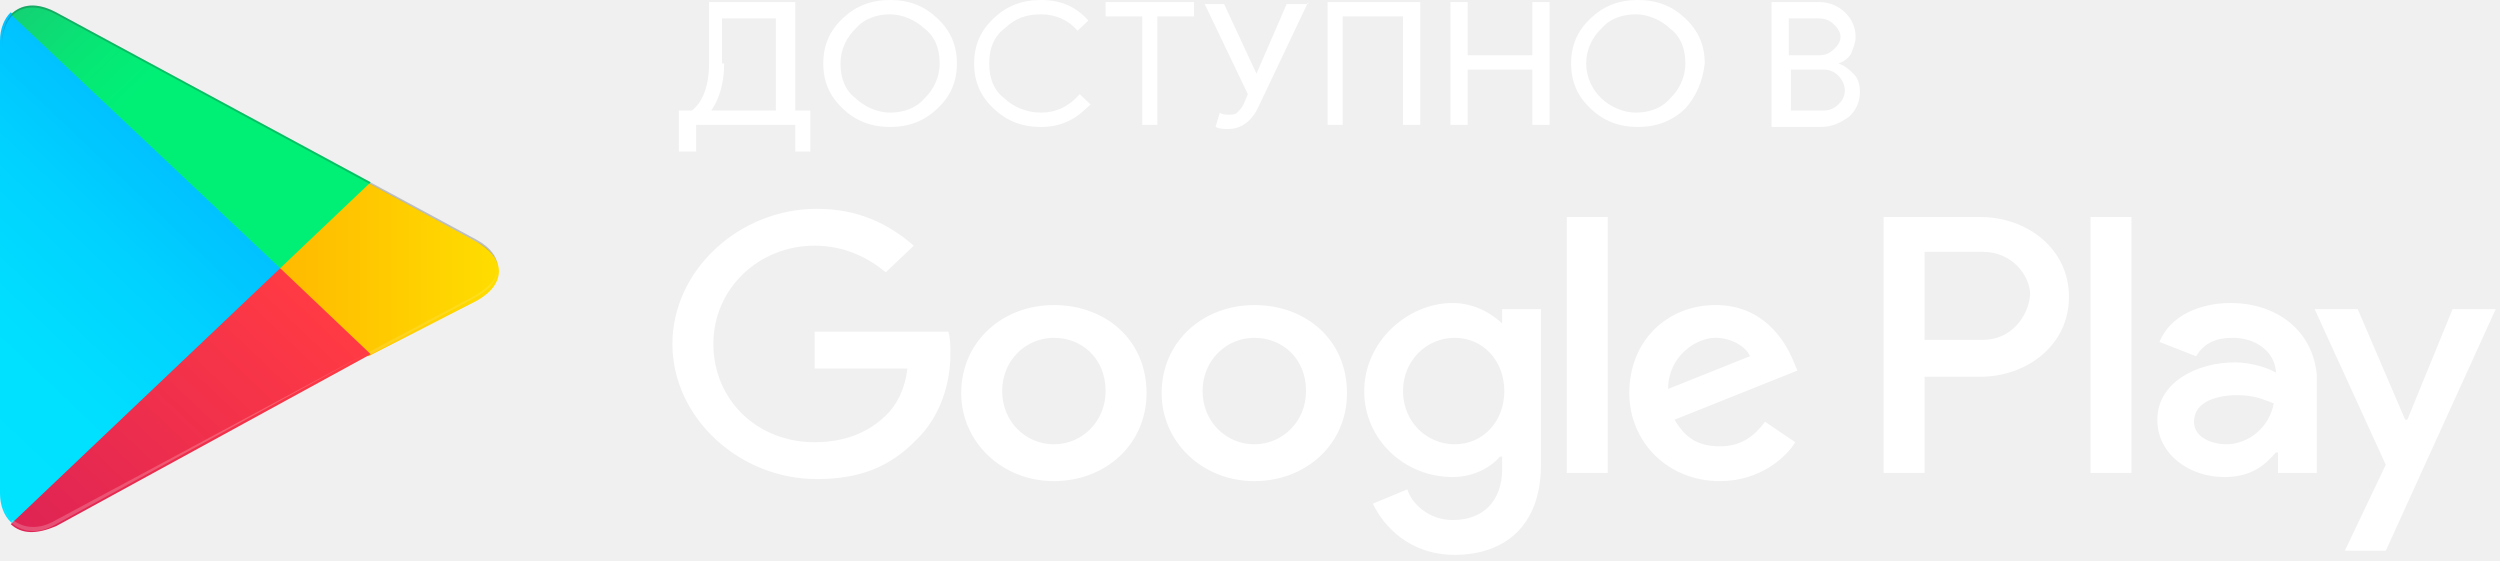
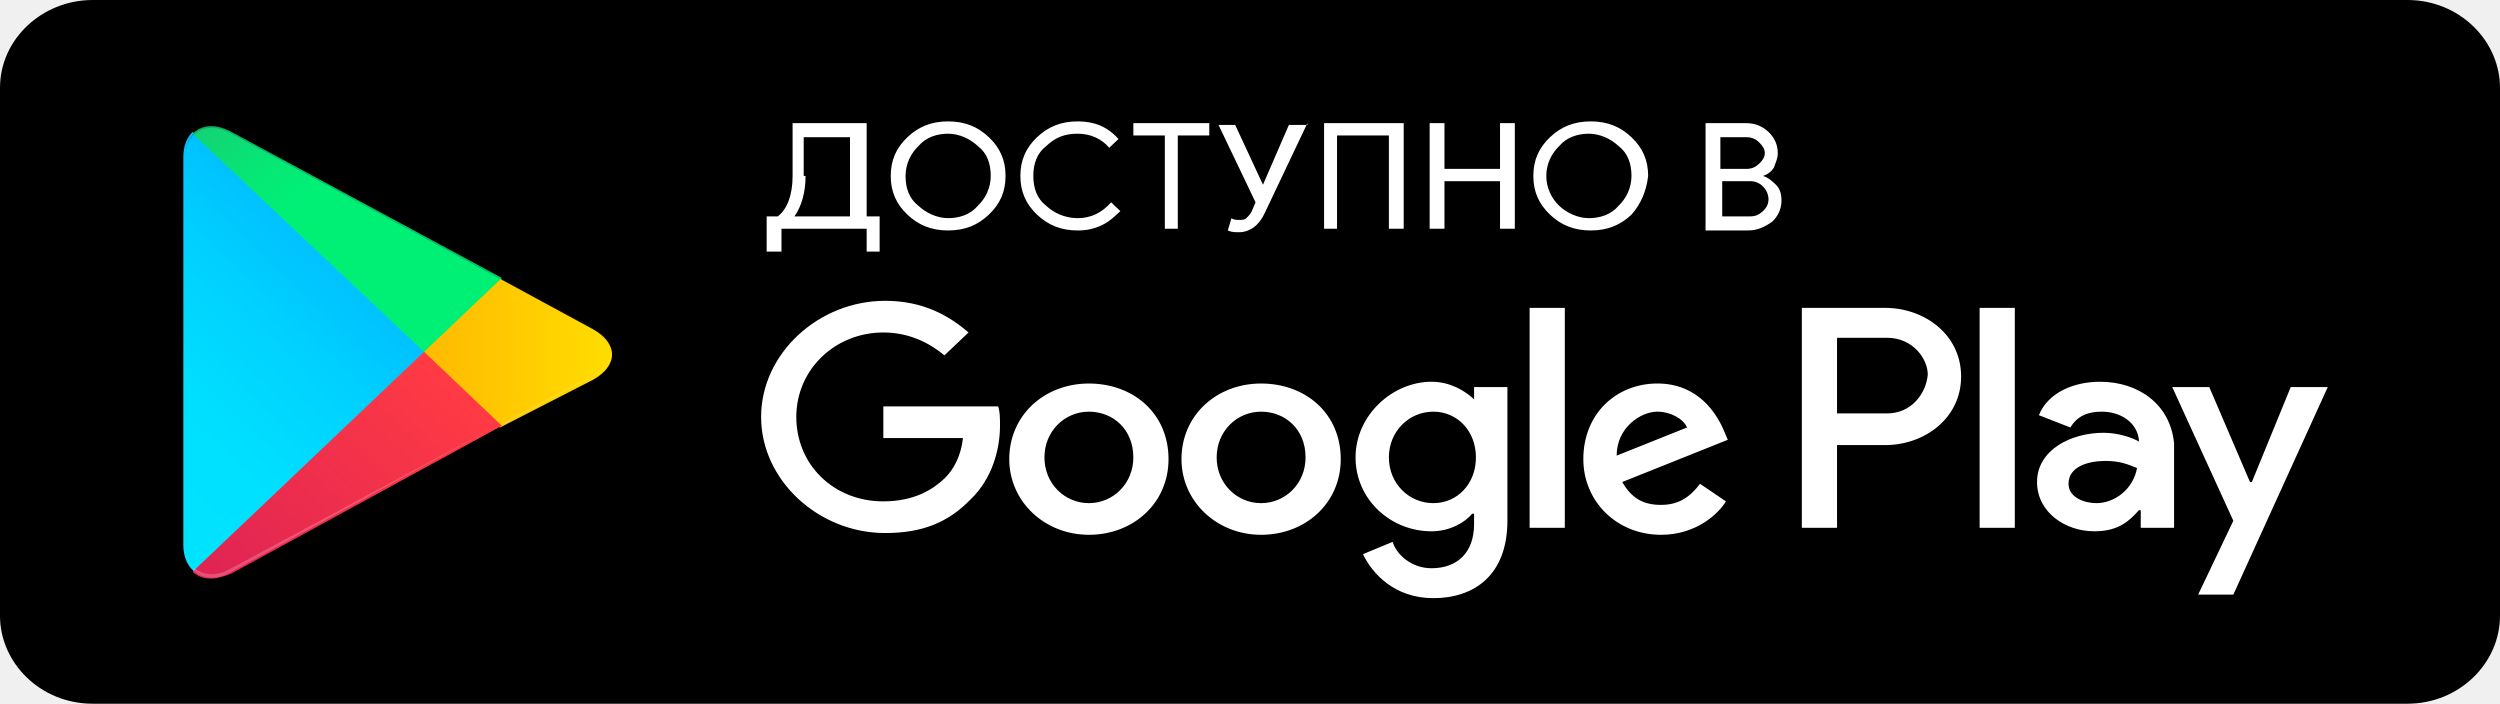
- <svg xmlns="http://www.w3.org/2000/svg" width="116" height="26" viewBox="0 0 116 26" fill="none">
-   <path d="M58.2 14.155C55.8 14.155 53.9 15.865 53.9 18.239C53.9 20.519 55.8 22.324 58.2 22.324C60.6 22.324 62.5 20.614 62.5 18.239C62.5 15.769 60.6 14.155 58.2 14.155ZM58.2 20.615C56.9 20.615 55.8 19.569 55.8 18.145C55.8 16.719 56.9 15.675 58.2 15.675C59.5 15.675 60.6 16.625 60.6 18.145C60.6 19.569 59.5 20.615 58.2 20.615ZM48.9 14.155C46.5 14.155 44.6 15.865 44.6 18.239C44.6 20.519 46.5 22.324 48.9 22.324C51.3 22.324 53.2 20.614 53.2 18.239C53.2 15.769 51.3 14.155 48.9 14.155ZM48.9 20.615C47.6 20.615 46.5 19.569 46.5 18.145C46.5 16.719 47.6 15.675 48.9 15.675C50.2 15.675 51.3 16.625 51.3 18.145C51.3 19.569 50.2 20.615 48.9 20.615ZM37.8 15.389V17.099H42.1C42 18.049 41.6 18.809 41.1 19.284C40.5 19.854 39.5 20.519 37.8 20.519C35.1 20.519 33.1 18.524 33.1 15.959C33.1 13.394 35.2 11.399 37.8 11.399C39.2 11.399 40.3 11.969 41.1 12.634L42.4 11.399C41.3 10.449 39.9 9.689 37.9 9.689C34.3 9.689 31.2 12.539 31.2 15.959C31.2 19.379 34.3 22.229 37.9 22.229C39.9 22.229 41.3 21.659 42.5 20.424C43.7 19.284 44.1 17.669 44.1 16.434C44.1 16.054 44.1 15.674 44 15.389H37.8ZM83.2 16.719C82.8 15.769 81.8 14.154 79.6 14.154C77.4 14.154 75.6 15.769 75.6 18.239C75.6 20.519 77.4 22.324 79.8 22.324C81.7 22.324 82.9 21.184 83.3 20.519L81.9 19.569C81.4 20.234 80.8 20.709 79.8 20.709C78.8 20.709 78.2 20.329 77.7 19.474L83.4 17.194L83.2 16.719ZM77.4 18.049C77.4 16.529 78.7 15.674 79.6 15.674C80.3 15.674 81 16.054 81.2 16.529L77.4 18.049ZM72.7 21.945H74.6V10.069H72.7V21.945ZM69.7 15.01C69.2 14.535 68.4 14.06 67.4 14.06C65.3 14.06 63.3 15.865 63.3 18.145C63.3 20.425 65.2 22.135 67.4 22.135C68.4 22.135 69.2 21.66 69.6 21.185H69.7V21.755C69.7 23.275 68.8 24.13 67.4 24.13C66.3 24.13 65.5 23.37 65.3 22.705L63.7 23.37C64.2 24.415 65.4 25.745 67.5 25.745C69.7 25.745 71.5 24.51 71.5 21.565V14.345H69.7V15.01ZM67.5 20.615C66.2 20.615 65.1 19.57 65.1 18.145C65.1 16.72 66.2 15.675 67.5 15.675C68.8 15.675 69.8 16.72 69.8 18.145C69.8 19.57 68.8 20.615 67.5 20.615ZM91.9 10.07H87.4V21.945H89.3V17.48H91.9C94 17.48 96 16.055 96 13.775C96 11.495 94 10.07 91.9 10.07ZM92 15.77H89.3V11.685H92C93.4 11.685 94.2 12.825 94.2 13.68C94.1 14.725 93.3 15.77 92 15.77ZM103.5 14.06C102.1 14.06 100.7 14.63 100.2 15.865L101.9 16.53C102.3 15.865 102.9 15.675 103.6 15.675C104.6 15.675 105.5 16.245 105.6 17.195V17.29C105.3 17.1 104.5 16.815 103.7 16.815C101.9 16.815 100.1 17.765 100.1 19.475C100.1 21.09 101.6 22.135 103.2 22.135C104.5 22.135 105.1 21.565 105.6 20.995H105.7V21.945H107.5V17.385C107.3 15.295 105.6 14.06 103.5 14.06ZM103.3 20.615C102.7 20.615 101.8 20.33 101.8 19.57C101.8 18.62 102.9 18.335 103.8 18.335C104.6 18.335 105 18.525 105.5 18.715C105.3 19.855 104.3 20.615 103.3 20.615ZM113.8 14.345L111.7 19.475H111.6L109.4 14.345H107.4L110.7 21.565L108.8 25.555H110.7L115.8 14.345H113.8ZM97 21.945H98.9V10.069H97V21.945Z" fill="white" />
-   <path d="M0.5 0.57C0.2 0.855 0 1.33 0 1.9V22.895C0 23.465 0.2 23.939 0.5 24.225L0.6 24.32L13 12.54V12.349L0.5 0.57Z" fill="url(#paint0_linear_13_20)" />
-   <path d="M17.1 16.531L13 12.636V12.351L17.1 8.455L17.2 8.55L22.1 11.21C23.5 11.97 23.5 13.205 22.1 13.965L17.1 16.53V16.531Z" fill="url(#paint1_linear_13_20)" />
-   <path d="M17.2 16.435L13 12.445L0.5 24.32C1 24.794 1.7 24.794 2.6 24.415L17.2 16.435Z" fill="url(#paint2_linear_13_20)" />
-   <path d="M17.2 8.455L2.6 0.57C1.7 0.095 1 0.19 0.5 0.665L13 12.445L17.2 8.455Z" fill="url(#paint3_linear_13_20)" />
-   <path opacity="0.2" d="M17.1 16.34L2.6 24.13C1.8 24.605 1.1 24.51 0.6 24.13L0.5 24.225L0.6 24.32C1.1 24.7 1.8 24.795 2.6 24.32L17.1 16.34Z" fill="white" />
-   <path opacity="0.12" d="M0.5 24.13C0.2 23.845 0.1 23.37 0.1 22.8V22.895C0.1 23.465 0.3 23.94 0.6 24.225V24.13H0.5ZM22.1 13.68L17.1 16.34L17.2 16.435L22.1 13.775C22.8 13.395 23.1 12.92 23.1 12.445C23.1 12.919 22.7 13.3 22.1 13.68Z" fill="white" />
-   <path opacity="0.25" d="M2.6 0.665L22.1 11.21C22.7 11.59 23.1 11.97 23.1 12.445C23.1 11.97 22.8 11.495 22.1 11.115L2.6 0.57C1.2 -0.19 0.1 0.475 0.1 1.995V2.09C0.1 0.57 1.2 -0.095 2.6 0.665Z" fill="#23272E" />
-   <path d="M32.2 7.03H31.5V5.13H32.1C32.6 4.75 32.9 3.99 32.9 2.945V0.095H36.9V5.13H37.6V7.03H36.9V5.795H32.3V7.03H32.2ZM33.6 2.945C33.6 3.8 33.4 4.56 33 5.13H36V0.855H33.5V2.945H33.6ZM43.5 5.035C42.9 5.605 42.2 5.89 41.3 5.89C40.4 5.89 39.7 5.605 39.1 5.035C38.5 4.465 38.2 3.8 38.2 2.945C38.2 2.09 38.5 1.425 39.1 0.855C39.7 0.285 40.4 0 41.3 0C42.2 0 42.9 0.285 43.5 0.855C44.1 1.425 44.4 2.09 44.4 2.945C44.4 3.8 44.1 4.465 43.5 5.035ZM39.7 4.56C40.1 4.94 40.7 5.225 41.3 5.225C41.9 5.225 42.5 5.035 42.9 4.56C43.3 4.18 43.6 3.61 43.6 2.945C43.6 2.28 43.4 1.71 42.9 1.33C42.5 0.95 41.9 0.665 41.3 0.665C40.7 0.665 40.1 0.855 39.7 1.33C39.3 1.71 39 2.28 39 2.945C39 3.61 39.2 4.18 39.7 4.56ZM48.3 5.89C47.4 5.89 46.7 5.605 46.1 5.035C45.5 4.465 45.2 3.8 45.2 2.945C45.2 2.09 45.5 1.425 46.1 0.855C46.7 0.285 47.4 0 48.3 0C49.2 0 49.9 0.285 50.5 0.95L50 1.425C49.6 0.95 49 0.665 48.3 0.665C47.6 0.665 47.1 0.855 46.6 1.33C46.1 1.71 45.9 2.28 45.9 2.945C45.9 3.61 46.1 4.18 46.6 4.56C47 4.94 47.6 5.225 48.3 5.225C49 5.225 49.6 4.94 50.1 4.37L50.6 4.845C50.3 5.13 50 5.415 49.6 5.605C49.2 5.795 48.8 5.89 48.3 5.89ZM53.801 5.795H53.001V0.76H51.301V0.095H55.401V0.76H53.701V5.795H53.801ZM60.7 0.095L58.4 4.94C58.1 5.605 57.6 5.985 57 5.985C56.8 5.985 56.6 5.985 56.4 5.89L56.6 5.225C56.7 5.32 56.9 5.32 57 5.32C57.2 5.32 57.3 5.32 57.4 5.225C57.5 5.13 57.6 5.035 57.7 4.845L57.9 4.37L55.9 0.19H56.8L58.3 3.42L59.7 0.19H60.7V0.095ZM61.6 5.795V0.095H65.9V5.795H65.1V0.76H62.3V5.795H61.6ZM67.301 5.795V0.095H68.101V2.565H71.101V0.095H71.901V5.795H71.101V3.23H68.101V5.795H67.301ZM78.2 5.035C77.6 5.605 76.9 5.89 76 5.89C75.1 5.89 74.4 5.605 73.8 5.035C73.2 4.465 72.9 3.8 72.9 2.945C72.9 2.09 73.2 1.425 73.8 0.855C74.4 0.285 75.1 0 76 0C76.9 0 77.6 0.285 78.2 0.855C78.8 1.425 79.1 2.09 79.1 2.945C79 3.8 78.7 4.465 78.2 5.035ZM74.3 4.56C74.7 4.94 75.3 5.225 75.9 5.225C76.5 5.225 77.1 5.035 77.5 4.56C77.9 4.18 78.2 3.61 78.2 2.945C78.2 2.28 78 1.71 77.5 1.33C77.1 0.95 76.5 0.665 75.9 0.665C75.3 0.665 74.7 0.855 74.3 1.33C73.9 1.71 73.6 2.28 73.6 2.945C73.6 3.61 73.9 4.18 74.3 4.56ZM82.2 5.795V0.095H84.4C84.9 0.095 85.3 0.285 85.6 0.57C85.9 0.855 86.1 1.235 86.1 1.71C86.1 1.995 86 2.185 85.9 2.47C85.8 2.66 85.6 2.85 85.3 2.945C85.6 3.04 85.8 3.23 86 3.42C86.2 3.61 86.3 3.895 86.3 4.275C86.3 4.75 86.1 5.13 85.8 5.415C85.4 5.7 85 5.89 84.5 5.89H82.2V5.795ZM83 2.565H84.4C84.7 2.565 84.9 2.47 85.1 2.28C85.3 2.09 85.4 1.9 85.4 1.71C85.4 1.52 85.3 1.33 85.1 1.14C85.01 1.046 84.901 0.972 84.78 0.923C84.66 0.874 84.53 0.851 84.4 0.855H83V2.565ZM83 5.13H84.6C84.9 5.13 85.1 5.035 85.3 4.845C85.5 4.655 85.6 4.465 85.6 4.18C85.587 3.928 85.48 3.691 85.3 3.515C85.21 3.421 85.101 3.347 84.98 3.298C84.86 3.249 84.73 3.226 84.6 3.23H83.1V5.13H83Z" fill="white" />
+ <svg xmlns="http://www.w3.org/2000/svg" width="135" height="38" viewBox="0 0 135 38" fill="none">
+   <g clip-path="url(#clip0_17_23)">
+     <path d="M130 38H5C2.2 38 0 35.815 0 33.25V4.75C0 2.09 2.3 0 5 0H130C132.8 0 135 2.185 135 4.75V33.25C135 35.815 132.8 38 130 38Z" fill="black" />
+     <path d="M68.1 20.71C65.7 20.71 63.8 22.42 63.8 24.794C63.8 27.074 65.7 28.879 68.1 28.879C70.5 28.879 72.4 27.169 72.4 24.794C72.4 22.324 70.5 20.71 68.1 20.71ZM68.1 27.17C66.8 27.17 65.7 26.124 65.7 24.7C65.7 23.274 66.8 22.23 68.1 22.23C69.4 22.23 70.5 23.18 70.5 24.7C70.5 26.124 69.4 27.17 68.1 27.17ZM58.8 20.71C56.4 20.71 54.5 22.42 54.5 24.794C54.5 27.074 56.4 28.879 58.8 28.879C61.2 28.879 63.1 27.169 63.1 24.794C63.1 22.324 61.2 20.71 58.8 20.71ZM58.8 27.17C57.5 27.17 56.4 26.124 56.4 24.7C56.4 23.274 57.5 22.23 58.8 22.23C60.1 22.23 61.2 23.18 61.2 24.7C61.2 26.124 60.1 27.17 58.8 27.17ZM47.7 21.944V23.654H52C51.9 24.604 51.5 25.364 51 25.839C50.4 26.409 49.4 27.074 47.7 27.074C45 27.074 43 25.079 43 22.514C43 19.949 45.1 17.954 47.7 17.954C49.1 17.954 50.2 18.524 51 19.189L52.3 17.954C51.2 17.004 49.8 16.244 47.8 16.244C44.2 16.244 41.1 19.094 41.1 22.514C41.1 25.934 44.2 28.784 47.8 28.784C49.8 28.784 51.2 28.214 52.4 26.979C53.6 25.839 54 24.224 54 22.989C54 22.609 54 22.229 53.9 21.944H47.7ZM93.1 23.274C92.7 22.324 91.7 20.709 89.5 20.709C87.3 20.709 85.5 22.324 85.5 24.794C85.5 27.074 87.3 28.879 89.7 28.879C91.6 28.879 92.8 27.739 93.2 27.074L91.8 26.124C91.3 26.789 90.7 27.264 89.7 27.264C88.7 27.264 88.1 26.884 87.6 26.029L93.3 23.749L93.1 23.274ZM87.3 24.604C87.3 23.084 88.6 22.229 89.5 22.229C90.2 22.229 90.9 22.609 91.1 23.084L87.3 24.604ZM82.6 28.5H84.5V16.624H82.6V28.5ZM79.6 21.565C79.1 21.09 78.3 20.615 77.3 20.615C75.2 20.615 73.2 22.42 73.2 24.7C73.2 26.98 75.1 28.69 77.3 28.69C78.3 28.69 79.1 28.215 79.5 27.74H79.6V28.31C79.6 29.83 78.7 30.685 77.3 30.685C76.2 30.685 75.4 29.925 75.2 29.26L73.6 29.925C74.1 30.97 75.3 32.3 77.4 32.3C79.6 32.3 81.4 31.065 81.4 28.12V20.9H79.6V21.565ZM77.4 27.17C76.1 27.17 75 26.125 75 24.7C75 23.275 76.1 22.23 77.4 22.23C78.7 22.23 79.7 23.275 79.7 24.7C79.7 26.125 78.7 27.17 77.4 27.17ZM101.8 16.625H97.3V28.5H99.2V24.035H101.8C103.9 24.035 105.9 22.61 105.9 20.33C105.9 18.05 103.9 16.625 101.8 16.625ZM101.9 22.325H99.2V18.24H101.9C103.3 18.24 104.1 19.38 104.1 20.235C104 21.28 103.2 22.325 101.9 22.325ZM113.4 20.615C112 20.615 110.6 21.185 110.1 22.42L111.8 23.085C112.2 22.42 112.8 22.23 113.5 22.23C114.5 22.23 115.4 22.8 115.5 23.75V23.845C115.2 23.655 114.4 23.37 113.6 23.37C111.8 23.37 110 24.32 110 26.03C110 27.645 111.5 28.69 113.1 28.69C114.4 28.69 115 28.12 115.5 27.55H115.6V28.5H117.4V23.94C117.2 21.85 115.5 20.615 113.4 20.615ZM113.2 27.17C112.6 27.17 111.7 26.885 111.7 26.125C111.7 25.175 112.8 24.89 113.7 24.89C114.5 24.89 114.9 25.08 115.4 25.27C115.2 26.41 114.2 27.17 113.2 27.17ZM123.7 20.9L121.6 26.03H121.5L119.3 20.9H117.3L120.6 28.12L118.7 32.11H120.6L125.7 20.9H123.7ZM106.9 28.5H108.8V16.624H106.9V28.5Z" fill="white" />
+     <path d="M10.4 7.125C10.1 7.41 9.9 7.885 9.9 8.455V29.45C9.9 30.02 10.1 30.494 10.4 30.78L10.5 30.875L22.9 19.095V18.904L10.4 7.125Z" fill="url(#paint0_linear_17_23)" />
+     <path d="M27 23.086L22.9 19.191V18.906L27 15.01L27.1 15.105L32 17.765C33.4 18.525 33.4 19.76 32 20.52L27 23.085V23.086Z" fill="url(#paint1_linear_17_23)" />
+     <path d="M27.1 22.99L22.9 19L10.4 30.875C10.9 31.349 11.6 31.349 12.5 30.97L27.1 22.99Z" fill="url(#paint2_linear_17_23)" />
+     <path d="M27.1 15.01L12.5 7.125C11.6 6.65 10.9 6.745 10.4 7.22L22.9 19L27.1 15.01Z" fill="url(#paint3_linear_17_23)" />
+     <path opacity="0.2" d="M27 22.895L12.5 30.685C11.7 31.16 11 31.065 10.5 30.685L10.4 30.78L10.5 30.875C11 31.255 11.7 31.35 12.5 30.875L27 22.895Z" fill="white" />
+     <path opacity="0.12" d="M10.4 30.685C10.1 30.4 10 29.925 10 29.355V29.45C10 30.02 10.2 30.495 10.5 30.78V30.685H10.4ZM32 20.235L27 22.895L27.1 22.99L32 20.33C32.7 19.95 33 19.475 33 19C33 19.474 32.6 19.855 32 20.235Z" fill="white" />
+     <path opacity="0.25" d="M12.5 7.22L32 17.765C32.6 18.145 33 18.525 33 19C33 18.525 32.7 18.05 32 17.67L12.5 7.125C11.1 6.365 10 7.03 10 8.55V8.645C10 7.125 11.1 6.46 12.5 7.22Z" fill="#23272E" />
+     <path d="M42.1 13.585H41.4V11.685H42C42.5 11.305 42.8 10.545 42.8 9.5V6.65H46.8V11.685H47.5V13.585H46.8V12.35H42.2V13.585H42.1ZM43.5 9.5C43.5 10.355 43.3 11.115 42.9 11.685H45.9V7.41H43.4V9.5H43.5ZM53.4 11.59C52.8 12.16 52.1 12.445 51.2 12.445C50.3 12.445 49.6 12.16 49 11.59C48.4 11.02 48.1 10.355 48.1 9.5C48.1 8.645 48.4 7.98 49 7.41C49.6 6.84 50.3 6.555 51.2 6.555C52.1 6.555 52.8 6.84 53.4 7.41C54 7.98 54.3 8.645 54.3 9.5C54.3 10.355 54 11.02 53.4 11.59ZM49.6 11.115C50 11.495 50.6 11.78 51.2 11.78C51.8 11.78 52.4 11.59 52.8 11.115C53.2 10.735 53.5 10.165 53.5 9.5C53.5 8.835 53.3 8.265 52.8 7.885C52.4 7.505 51.8 7.22 51.2 7.22C50.6 7.22 50 7.41 49.6 7.885C49.2 8.265 48.9 8.835 48.9 9.5C48.9 10.165 49.1 10.735 49.6 11.115ZM58.2 12.445C57.3 12.445 56.6 12.16 56 11.59C55.4 11.02 55.1 10.355 55.1 9.5C55.1 8.645 55.4 7.98 56 7.41C56.6 6.84 57.3 6.555 58.2 6.555C59.1 6.555 59.8 6.84 60.4 7.505L59.9 7.98C59.5 7.505 58.9 7.22 58.2 7.22C57.5 7.22 57 7.41 56.5 7.885C56 8.265 55.8 8.835 55.8 9.5C55.8 10.165 56 10.735 56.5 11.115C56.9 11.495 57.5 11.78 58.2 11.78C58.9 11.78 59.5 11.495 60 10.925L60.5 11.4C60.2 11.685 59.9 11.97 59.5 12.16C59.1 12.35 58.7 12.445 58.2 12.445ZM63.701 12.35H62.901V7.315H61.201V6.65H65.301V7.315H63.601V12.35H63.701ZM70.6 6.65L68.3 11.495C68 12.16 67.5 12.54 66.9 12.54C66.7 12.54 66.5 12.54 66.3 12.445L66.5 11.78C66.6 11.875 66.8 11.875 66.9 11.875C67.1 11.875 67.2 11.875 67.3 11.78C67.4 11.685 67.5 11.59 67.6 11.4L67.8 10.925L65.8 6.745H66.7L68.2 9.975L69.6 6.745H70.6V6.65ZM71.5 12.35V6.65H75.8V12.35H75V7.315H72.2V12.35H71.5ZM77.201 12.35V6.65H78.001V9.12H81.001V6.65H81.801V12.35H81.001V9.785H78.001V12.35H77.201ZM88.1 11.59C87.5 12.16 86.8 12.445 85.9 12.445C85 12.445 84.3 12.16 83.7 11.59C83.1 11.02 82.8 10.355 82.8 9.5C82.8 8.645 83.1 7.98 83.7 7.41C84.3 6.84 85 6.555 85.9 6.555C86.8 6.555 87.5 6.84 88.1 7.41C88.7 7.98 89 8.645 89 9.5C88.9 10.355 88.6 11.02 88.1 11.59ZM84.2 11.115C84.6 11.495 85.2 11.78 85.8 11.78C86.4 11.78 87 11.59 87.4 11.115C87.8 10.735 88.1 10.165 88.1 9.5C88.1 8.835 87.9 8.265 87.4 7.885C87 7.505 86.4 7.22 85.8 7.22C85.2 7.22 84.6 7.41 84.2 7.885C83.8 8.265 83.5 8.835 83.5 9.5C83.5 10.165 83.8 10.735 84.2 11.115ZM92.1 12.35V6.65H94.3C94.8 6.65 95.2 6.84 95.5 7.125C95.8 7.41 96 7.79 96 8.265C96 8.55 95.9 8.74 95.8 9.025C95.7 9.215 95.5 9.405 95.2 9.5C95.5 9.595 95.7 9.785 95.9 9.975C96.1 10.165 96.2 10.45 96.2 10.83C96.2 11.305 96 11.685 95.7 11.97C95.3 12.255 94.9 12.445 94.4 12.445H92.1V12.35ZM92.9 9.12H94.3C94.6 9.12 94.8 9.025 95 8.835C95.2 8.645 95.3 8.455 95.3 8.265C95.3 8.075 95.2 7.885 95 7.695C94.91 7.601 94.801 7.527 94.68 7.478C94.56 7.429 94.43 7.406 94.3 7.41H92.9V9.12ZM92.9 11.685H94.5C94.8 11.685 95 11.59 95.2 11.4C95.4 11.21 95.5 11.02 95.5 10.735C95.487 10.483 95.38 10.246 95.2 10.07C95.11 9.976 95.001 9.902 94.88 9.853C94.76 9.804 94.63 9.781 94.5 9.785H93V11.685H92.9Z" fill="white" />
+   </g>
  <defs>
-     <linearGradient id="paint0_linear_13_20" x1="11.9" y1="1.719" x2="-4.022" y2="18.479" gradientUnits="userSpaceOnUse">
+     <linearGradient id="paint0_linear_17_23" x1="21.8" y1="8.274" x2="5.878" y2="25.034" gradientUnits="userSpaceOnUse">
      <stop stop-color="#00A0FF" />
      <stop offset="0.007" stop-color="#00A1FF" />
      <stop offset="0.26" stop-color="#00BEFF" />
      <stop offset="0.512" stop-color="#00D2FF" />
      <stop offset="0.76" stop-color="#00DFFF" />
      <stop offset="1" stop-color="#00E3FF" />
    </linearGradient>
-     <linearGradient id="paint1_linear_13_20" x1="23.935" y1="12.447" x2="-0.262" y2="12.447" gradientUnits="userSpaceOnUse">
+     <linearGradient id="paint1_linear_17_23" x1="33.835" y1="19.002" x2="9.638" y2="19.002" gradientUnits="userSpaceOnUse">
      <stop stop-color="#FFE000" />
      <stop offset="0.409" stop-color="#FFBD00" />
      <stop offset="0.775" stop-color="#FFA500" />
      <stop offset="1" stop-color="#FF9C00" />
    </linearGradient>
-     <linearGradient id="paint2_linear_13_20" x1="14.927" y1="14.626" x2="-6.665" y2="37.354" gradientUnits="userSpaceOnUse">
+     <linearGradient id="paint2_linear_17_23" x1="24.827" y1="21.181" x2="3.235" y2="43.909" gradientUnits="userSpaceOnUse">
      <stop stop-color="#FF3A44" />
      <stop offset="1" stop-color="#C31162" />
    </linearGradient>
-     <linearGradient id="paint3_linear_13_20" x1="-2.602" y1="-6.388" x2="7.039" y2="3.762" gradientUnits="userSpaceOnUse">
+     <linearGradient id="paint3_linear_17_23" x1="7.298" y1="0.167" x2="16.939" y2="10.317" gradientUnits="userSpaceOnUse">
      <stop stop-color="#32A071" />
      <stop offset="0.069" stop-color="#2DA771" />
      <stop offset="0.476" stop-color="#15CF74" />
      <stop offset="0.801" stop-color="#06E775" />
      <stop offset="1" stop-color="#00F076" />
    </linearGradient>
+     <clipPath id="clip0_17_23">
+       <rect width="135" height="38" fill="white" />
+     </clipPath>
  </defs>
</svg>
